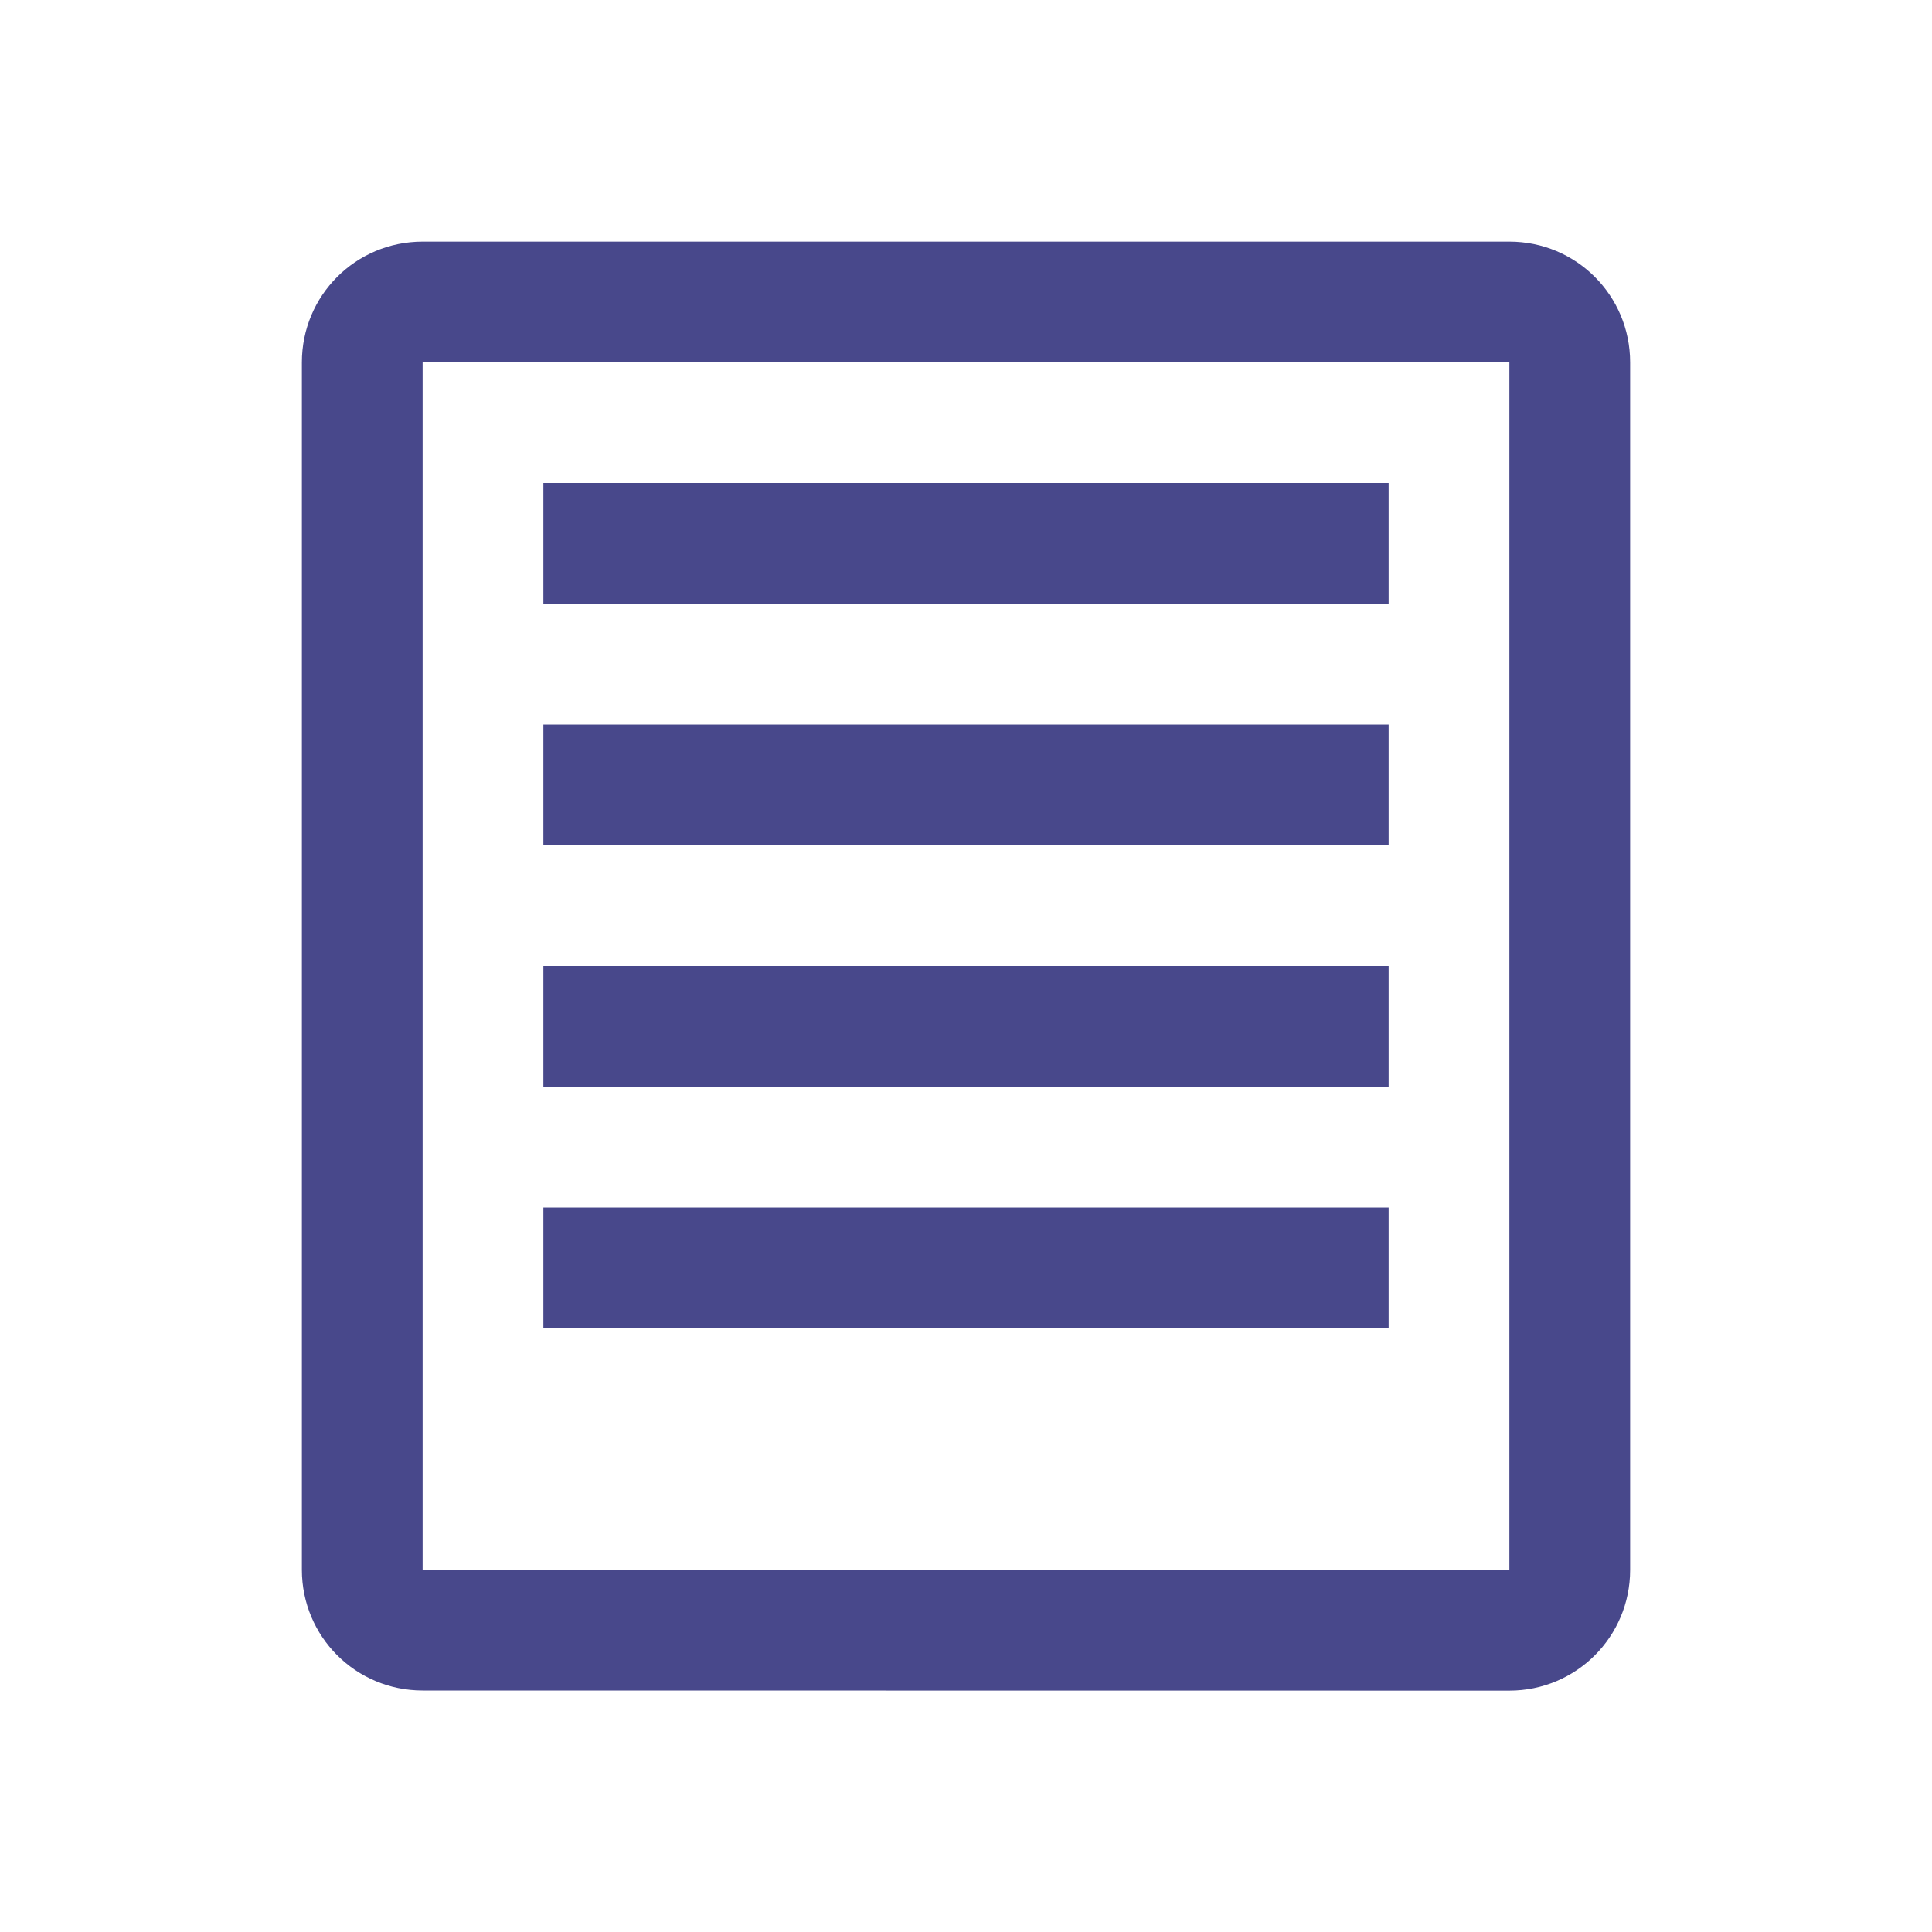
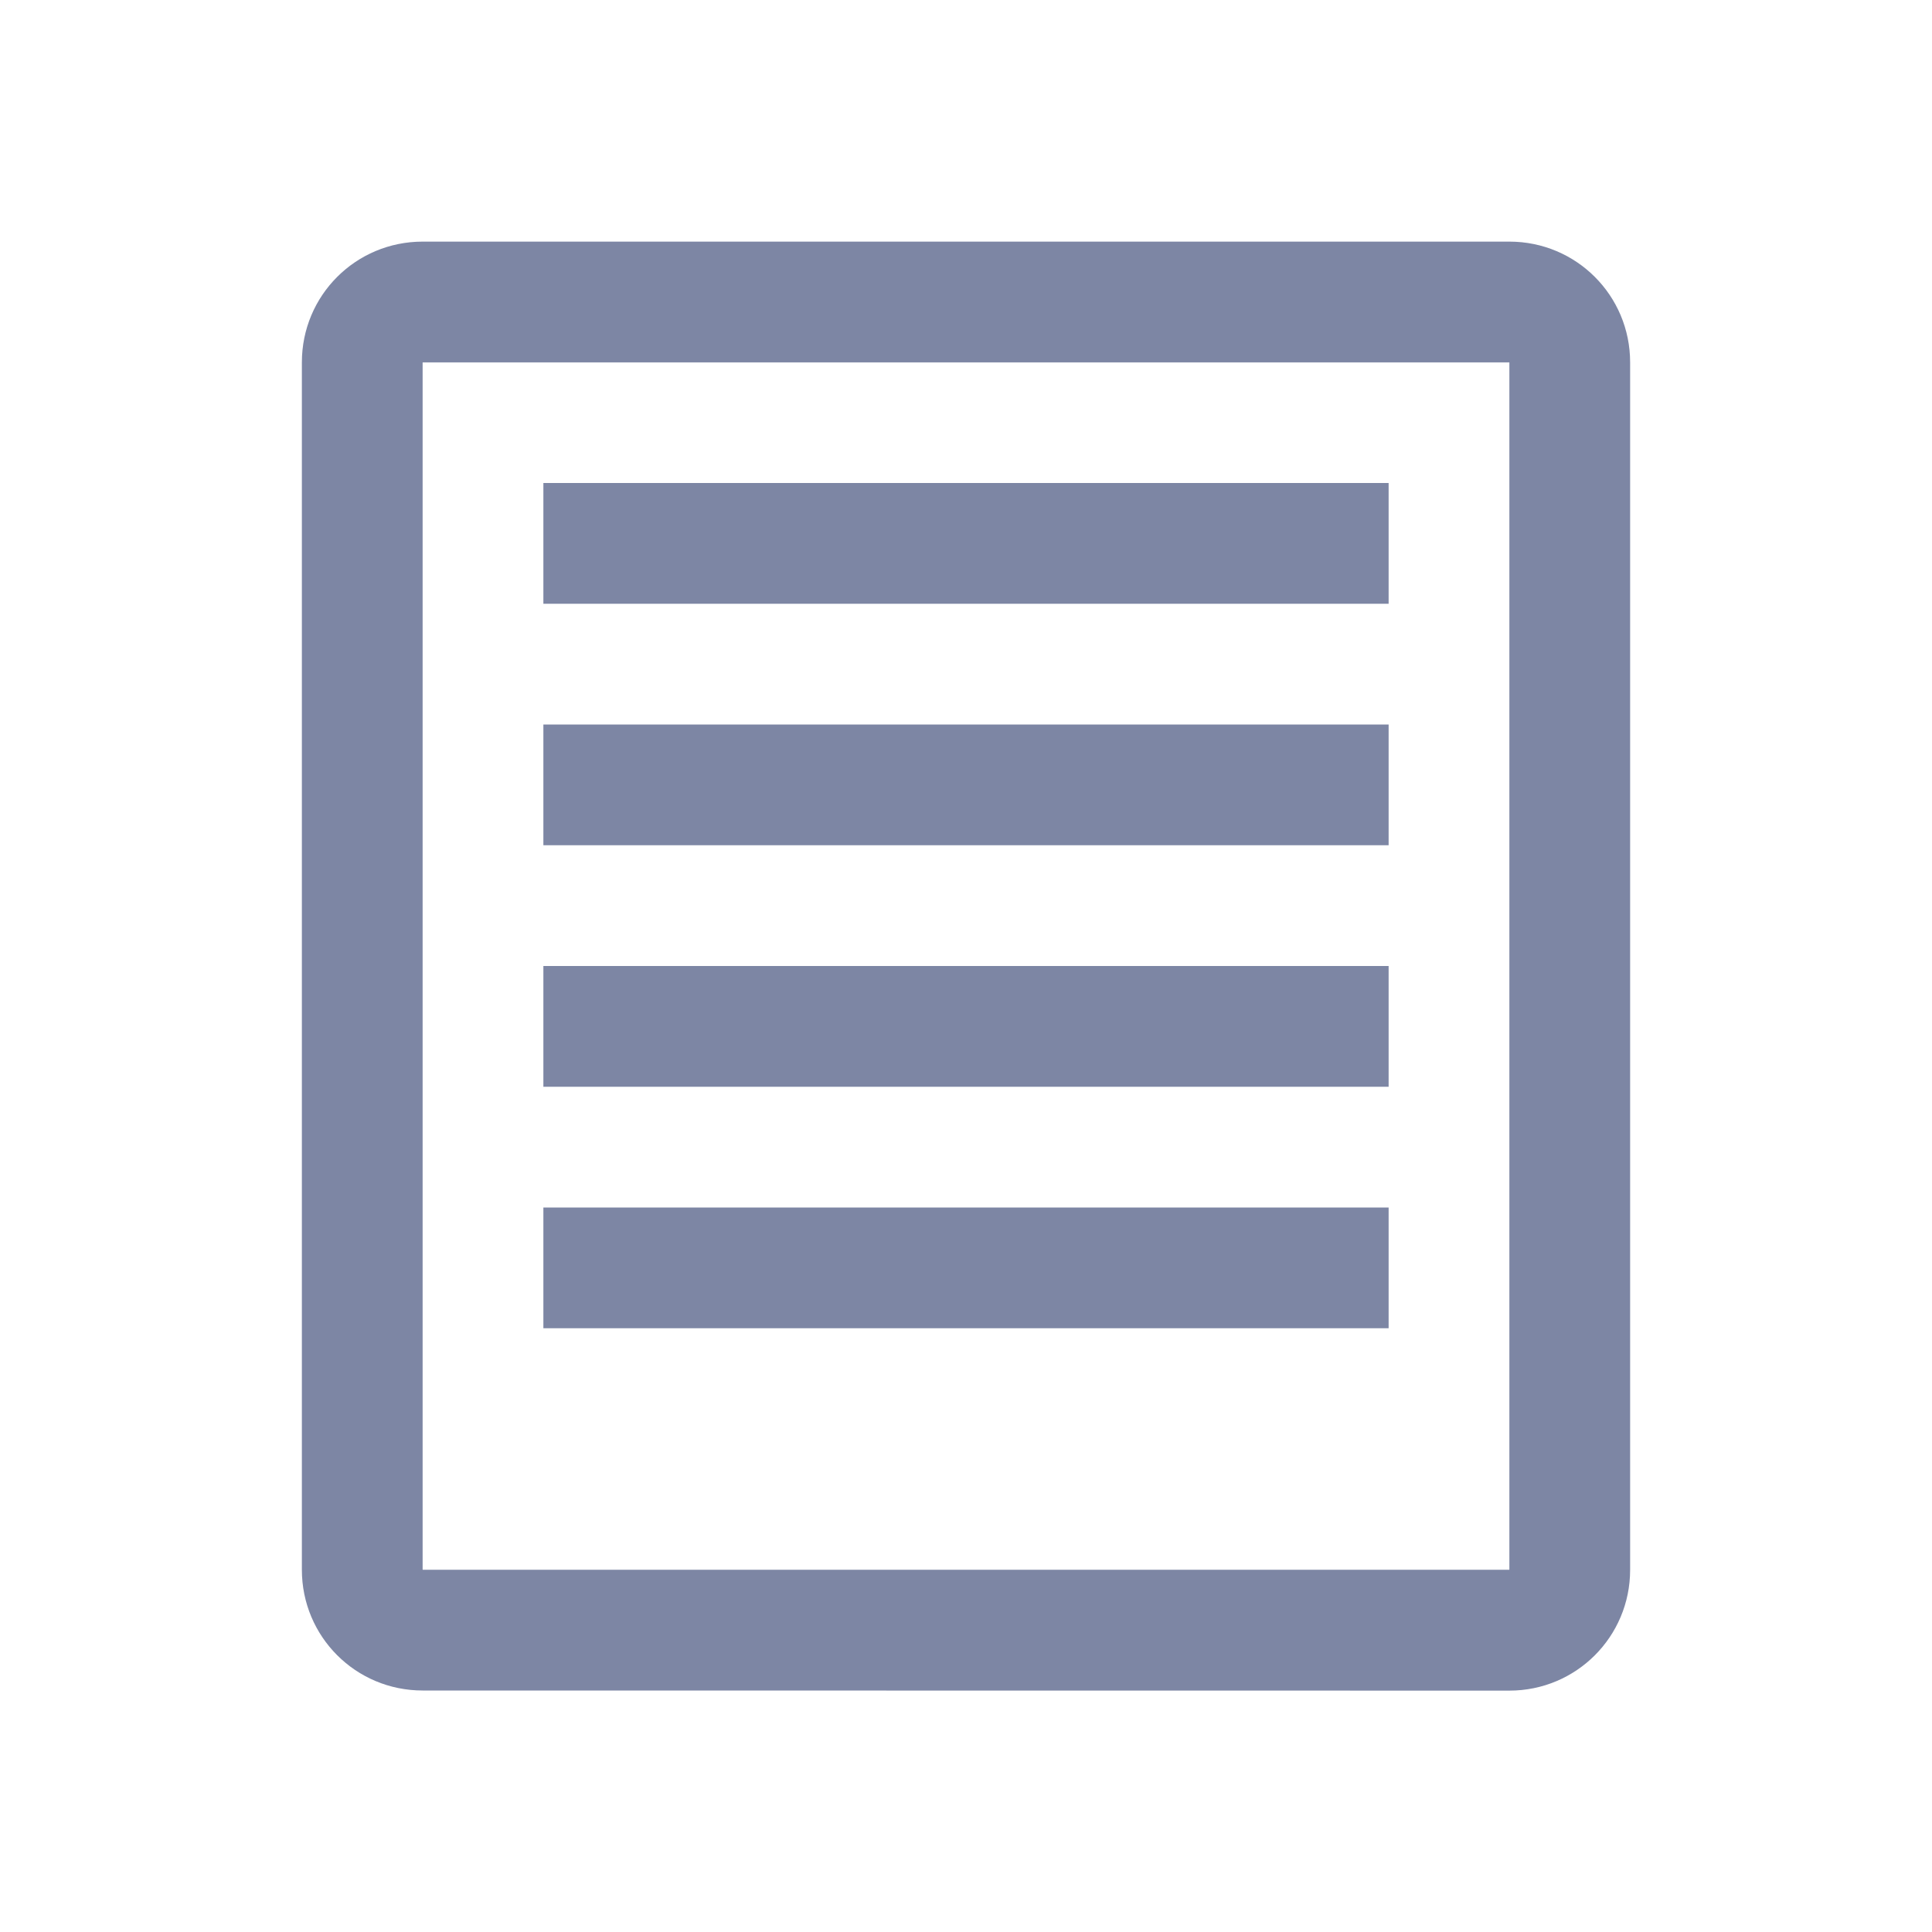
<svg xmlns="http://www.w3.org/2000/svg" width="16" height="16">
-   <path opacity=".75" fill="#0b0b64" d="M3.5 14c-.554 0-1-.446-1-1V3.001c0-.554.446-1 1-1h9c.554 0 1 .446 1 1v10c0 .553-.446 1-1 1zm0-1h9V3.001h-9zm1-2v-1h7v1zm0-2V8h7v1zm0-2V6h7v1zm0-2V4h7v1z" />
+   <path opacity=".75" fill="#515d85" d="M3.5 14c-.554 0-1-.446-1-1V3.001c0-.554.446-1 1-1h9c.554 0 1 .446 1 1v10c0 .553-.446 1-1 1zm0-1h9V3.001h-9zm1-2v-1h7v1zm0-2V8h7v1zm0-2V6h7v1zm0-2V4h7v1z" />
</svg>
